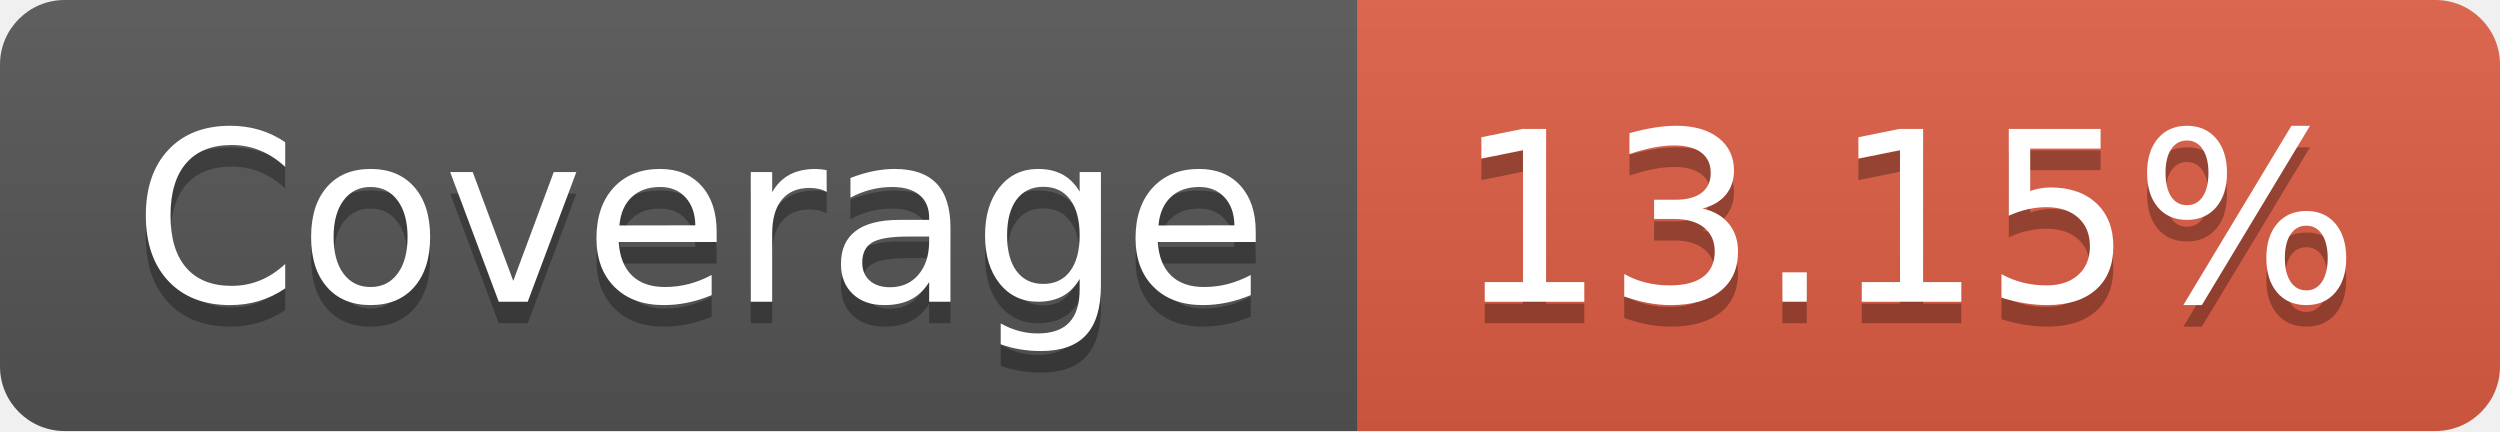
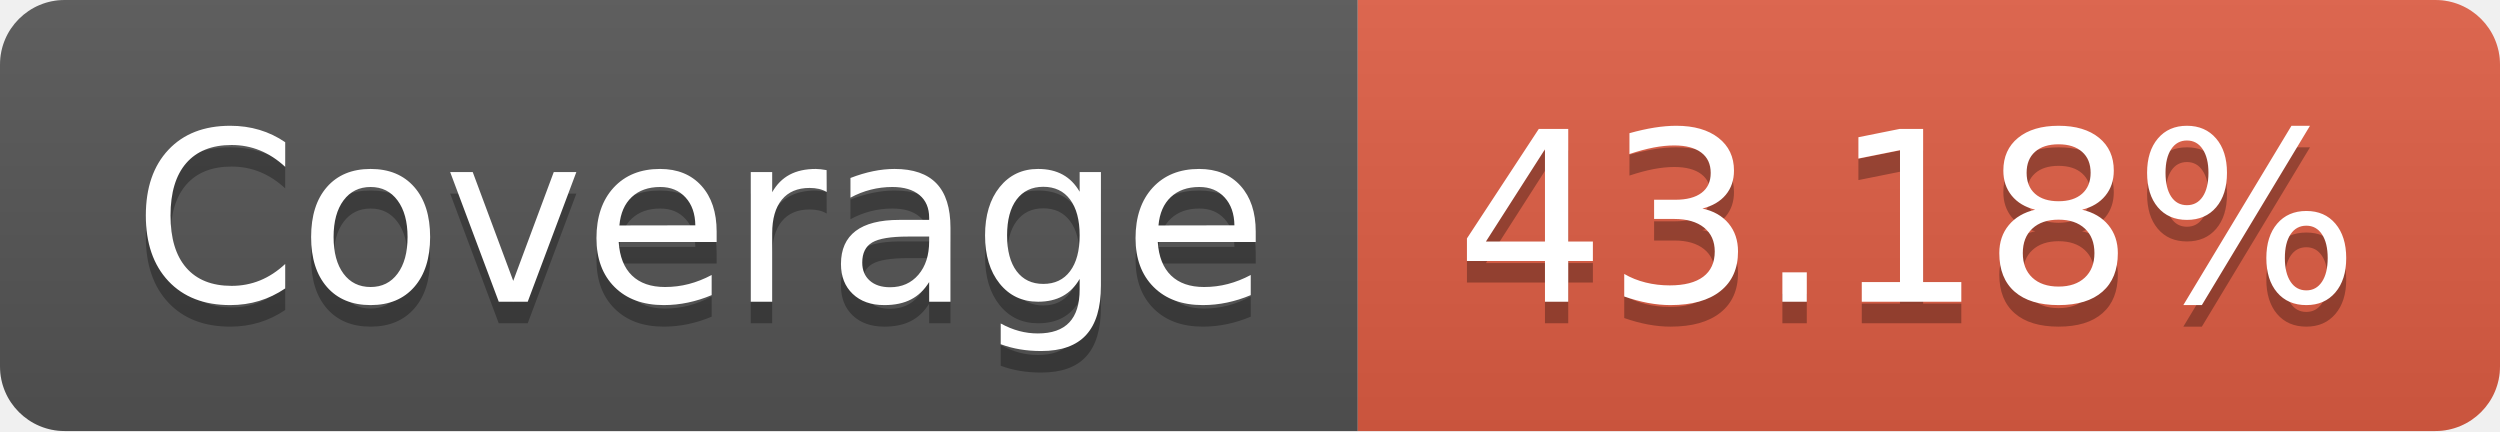
- <svg xmlns="http://www.w3.org/2000/svg" width="116" height="20" role="img" aria-label="Coverage: 13.15%">
+ <svg xmlns="http://www.w3.org/2000/svg" width="116" height="20" role="img" aria-label="Coverage: 43.18%">
  <linearGradient id="s" x2="0" y2="100%">
    <stop offset="0" stop-color="#bbb" stop-opacity=".1" />
    <stop offset="1" stop-opacity=".1" />
  </linearGradient>
  <clipPath id="r">
    <rect width="116" height="20" rx="3" fill="#fff" />
  </clipPath>
  <g clip-path="url(#r)">
    <rect width="63" height="20" fill="#555" />
    <rect x="63" width="53" height="20" fill="#e05d44" />
    <rect width="116" height="20" fill="url(#s)" />
  </g>
  <g fill="#fff" text-anchor="middle" font-family="Verdana,Geneva,DejaVu Sans,sans-serif" text-rendering="geometricPrecision" font-size="110">
    <text aria-hidden="true" x="325" y="150" fill="#010101" fill-opacity=".3" transform="scale(.1)" textLength="530">Coverage</text>
    <text x="325" y="140" transform="scale(.1)" fill="#fff" textLength="530">Coverage</text>
-     <text aria-hidden="true" x="885" y="150" fill="#010101" fill-opacity=".3" transform="scale(.1)" textLength="430">13.15%</text>
-     <text x="885" y="140" transform="scale(.1)" fill="#fff" textLength="430">13.15%</text>
+     <text aria-hidden="true" x="885" y="150" fill="#010101" fill-opacity=".3" transform="scale(.1)" textLength="430">43.18%</text>
+     <text x="885" y="140" transform="scale(.1)" fill="#fff" textLength="430">43.18%</text>
  </g>
</svg>
